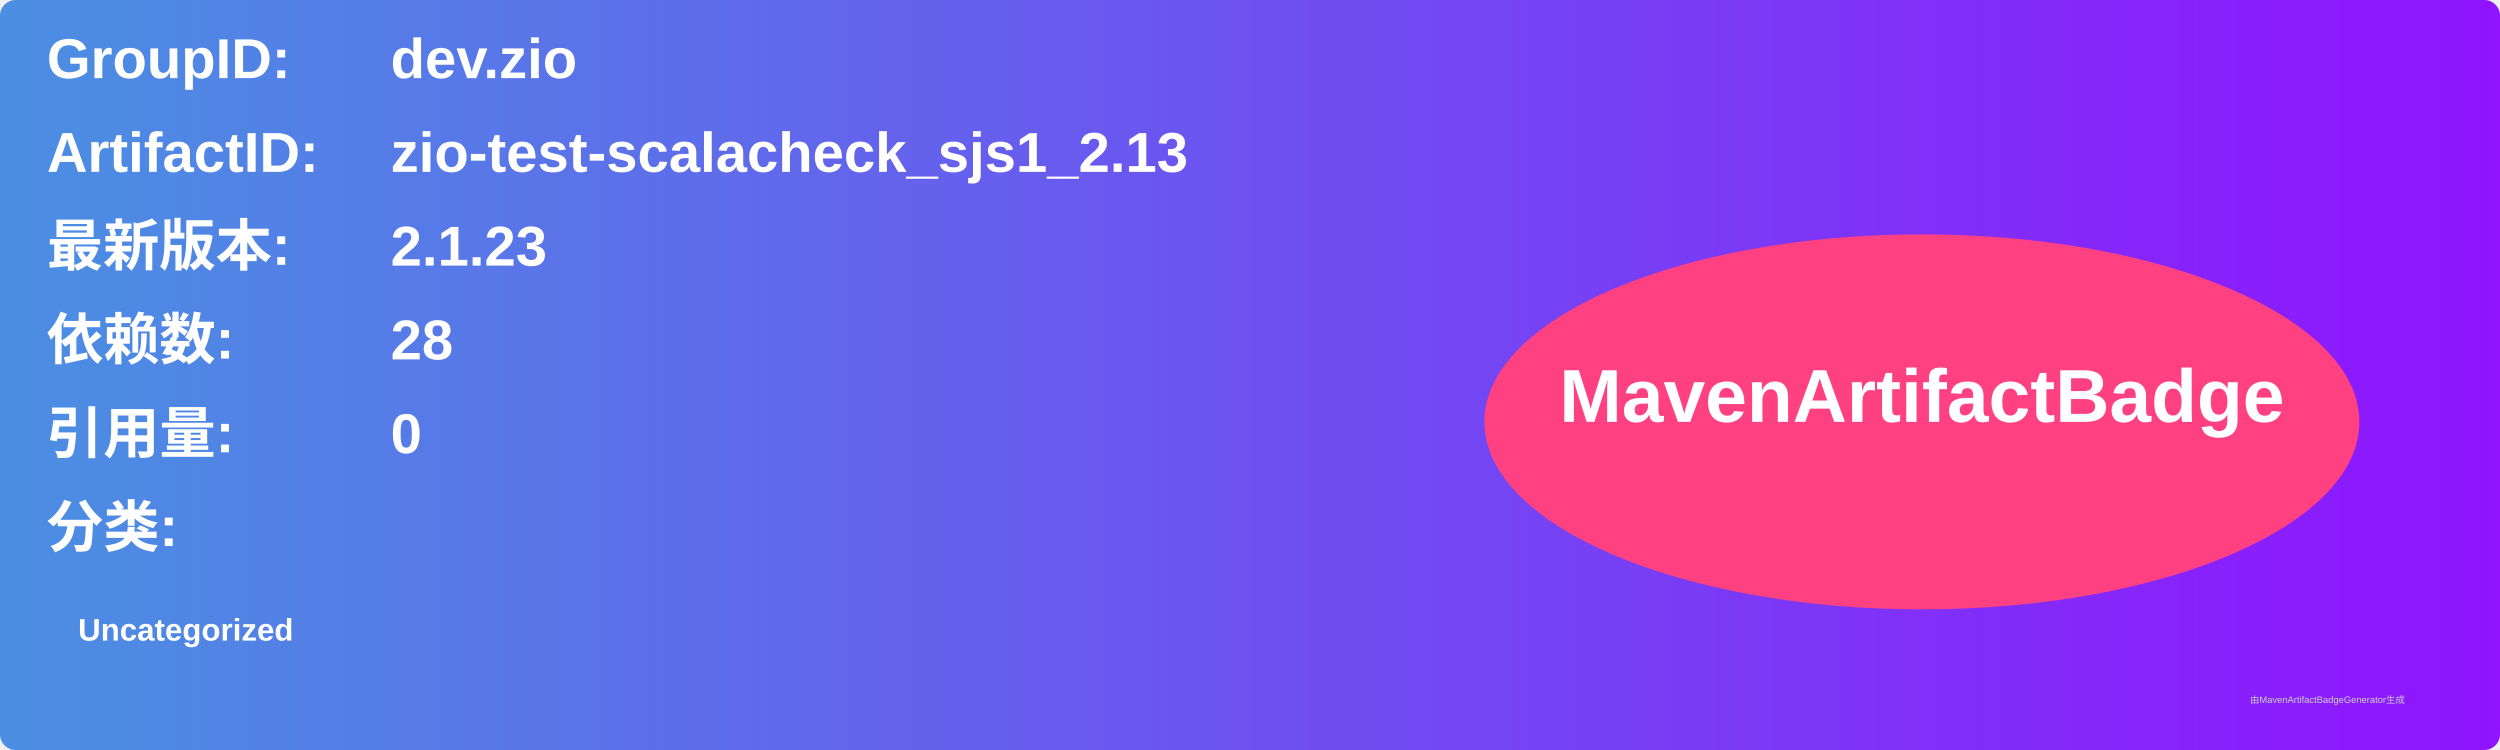
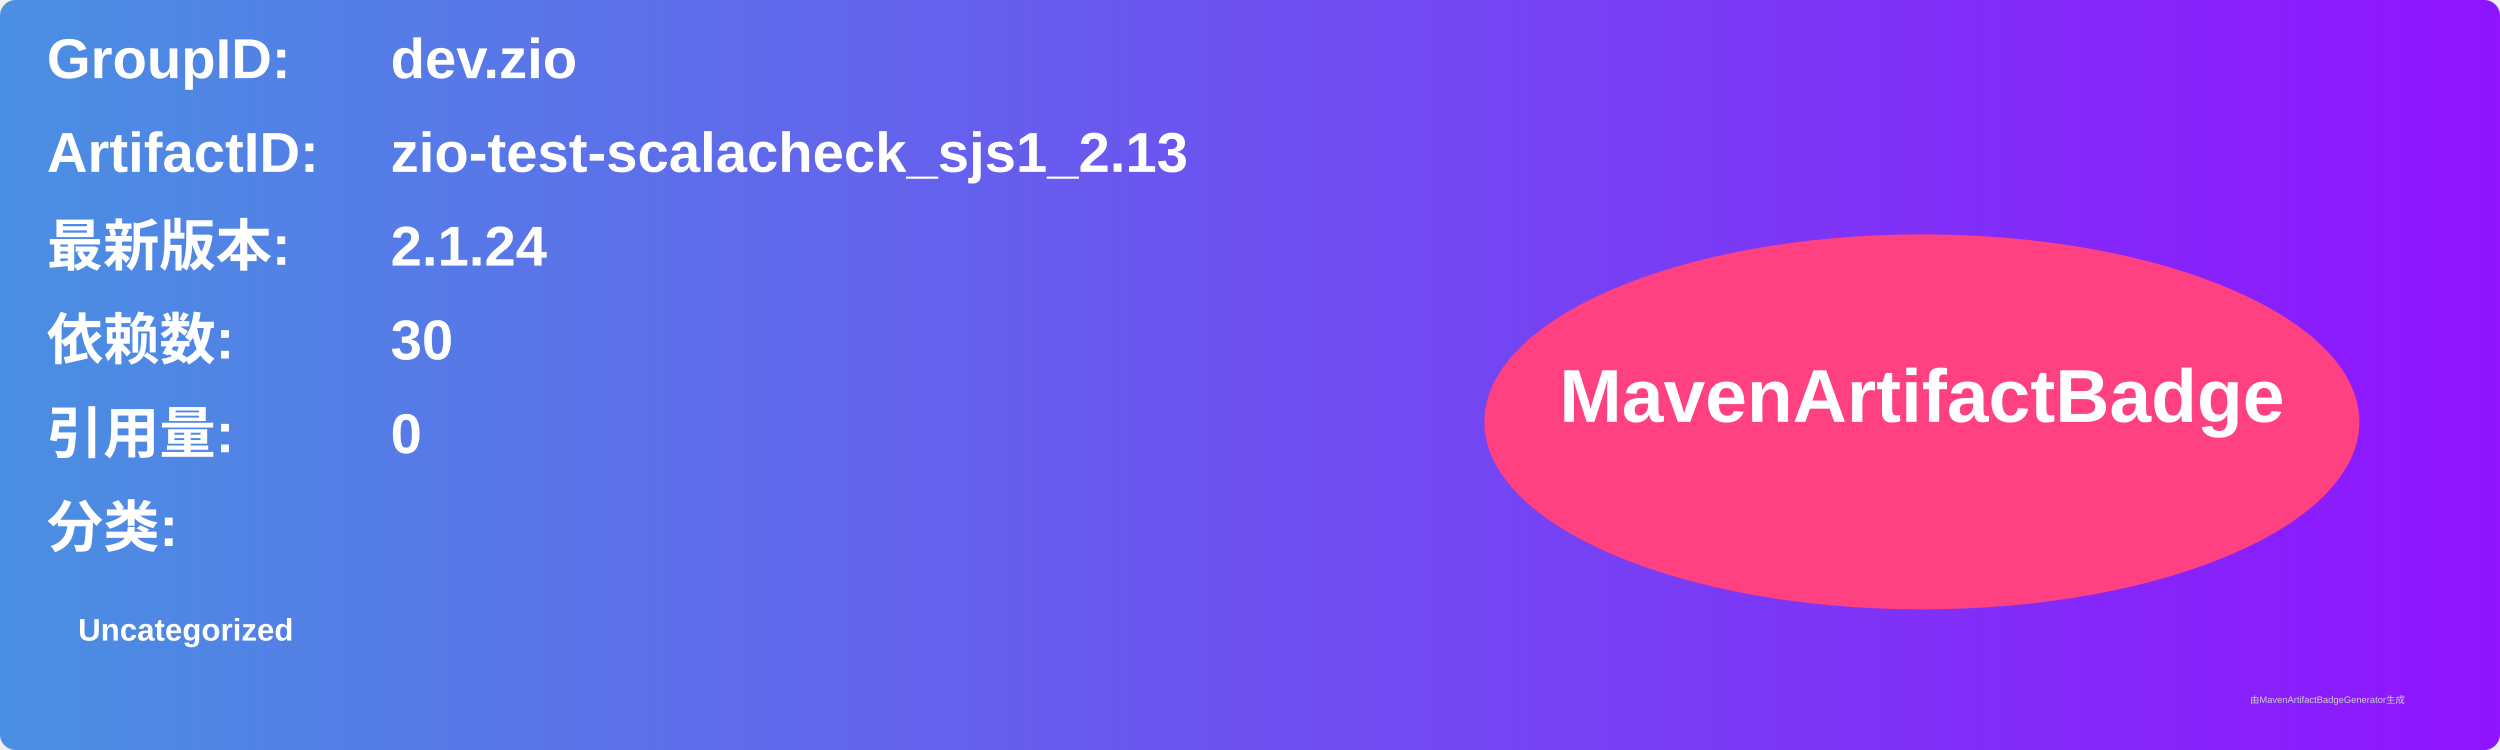
<svg xmlns="http://www.w3.org/2000/svg" width="800" height="240" viewBox="0 0 800 240">
  <linearGradient id="grad" x1="0%" y1="0%" x2="100%" y2="0%">
    <stop offset="0%" stop-color="#4a90e2" />
    <stop offset="100%" stop-color="#9013fe" />
  </linearGradient>
  <rect width="100%" height="100%" rx="5" ry="5" fill="url(#grad)" />
  <g transform="translate(15, 15)">
    <text x="0" y="10" font-family="Arial" font-size="18" fill="white" font-weight="bold" width="260">GroupID:</text>
    <text x="110" y="10" font-family="Arial" font-size="18" fill="white" font-weight="bold" width="460">dev.zio</text>
    <text x="0" y="40" font-family="Arial" font-size="18" fill="white" font-weight="bold" width="260">ArtifactID:</text>
    <text x="110" y="40" font-family="Arial" font-size="18" fill="white" font-weight="bold" width="460">zio-test-scalacheck_sjs1_2.13</text>
    <text x="0" y="70" font-family="Arial" font-size="18" fill="white" font-weight="bold">最新版本:</text>
    <text x="110" y="70" font-family="Arial" font-size="18" fill="white" font-weight="bold">
-       <tspan font-weight="bold">2.1.23</tspan>
+       <tspan font-weight="bold">2.1.24</tspan>
    </text>
    <text x="0" y="100" font-family="Arial" font-size="18" fill="white" font-weight="bold">依赖数: </text>
    <text x="110" y="100" font-family="Arial" font-size="18" fill="white">
-       <tspan font-weight="bold">28</tspan>
+       <tspan font-weight="bold">30</tspan>
    </text>
    <text x="0" y="130" font-family="Arial" font-size="18" fill="white" font-weight="bold">引用量: </text>
    <text x="110" y="130" font-family="Arial" font-size="18" fill="white">
      <tspan font-weight="bold">0</tspan>
    </text>
    <text x="0" y="160" font-family="Arial" font-size="18" fill="white" font-weight="bold">分类:</text>
    <text x="10" y="190" font-family="Arial" font-size="10" fill="white">
      <tspan font-weight="bold">Uncategorized</tspan>
    </text>
    <ellipse cx="600" cy="120" rx="140" ry="60" fill="#ff4081" />
    <text x="600" y="120" text-anchor="middle" font-family="Arial" font-size="24" fill="white" font-weight="bold">MavenArtifactBadge</text>
  </g>
  <text x="720" y="225" font-family="Arial" font-size="3" fill="#d0d0d0">由MavenArtifactBadgeGenerator生成</text>
</svg>
